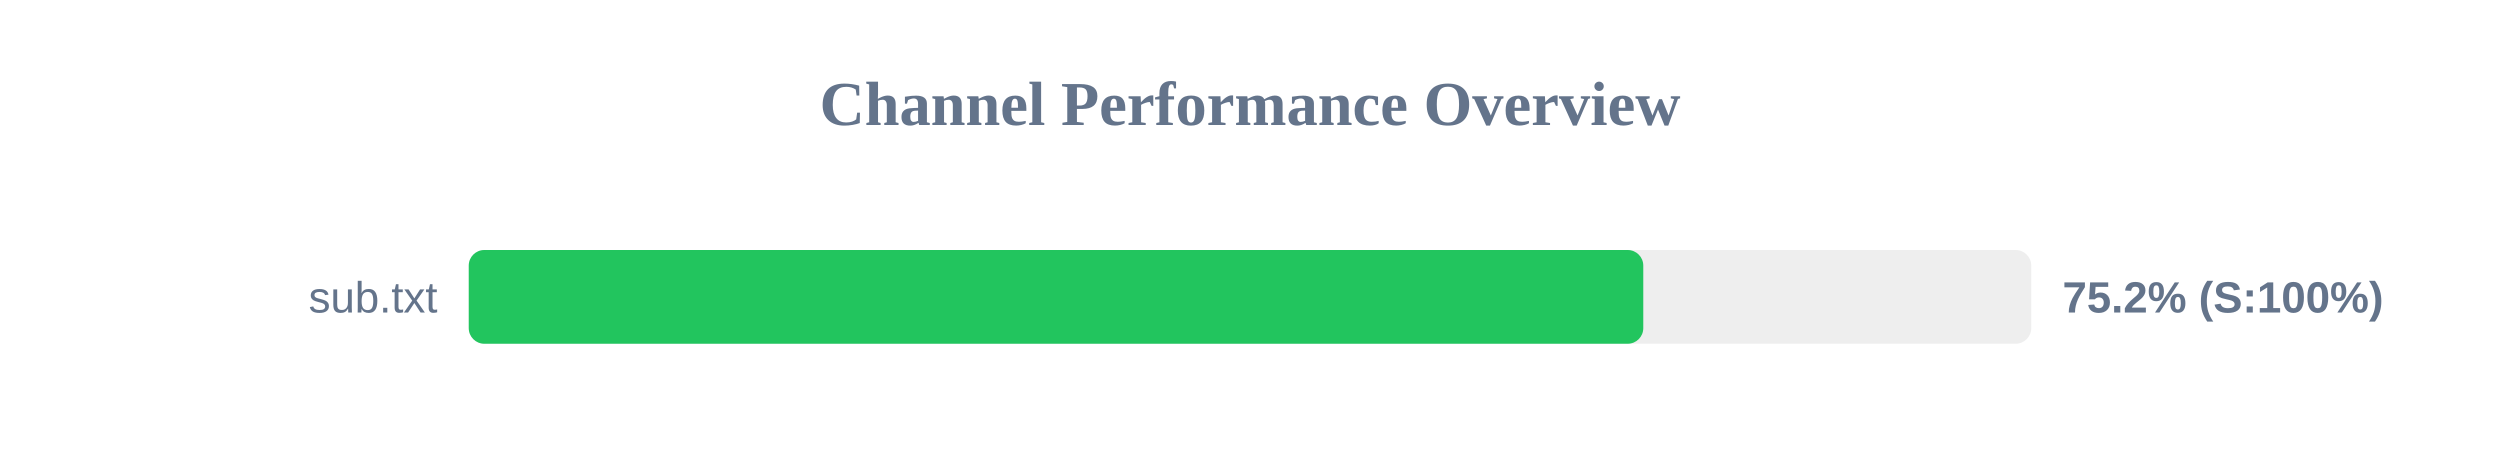
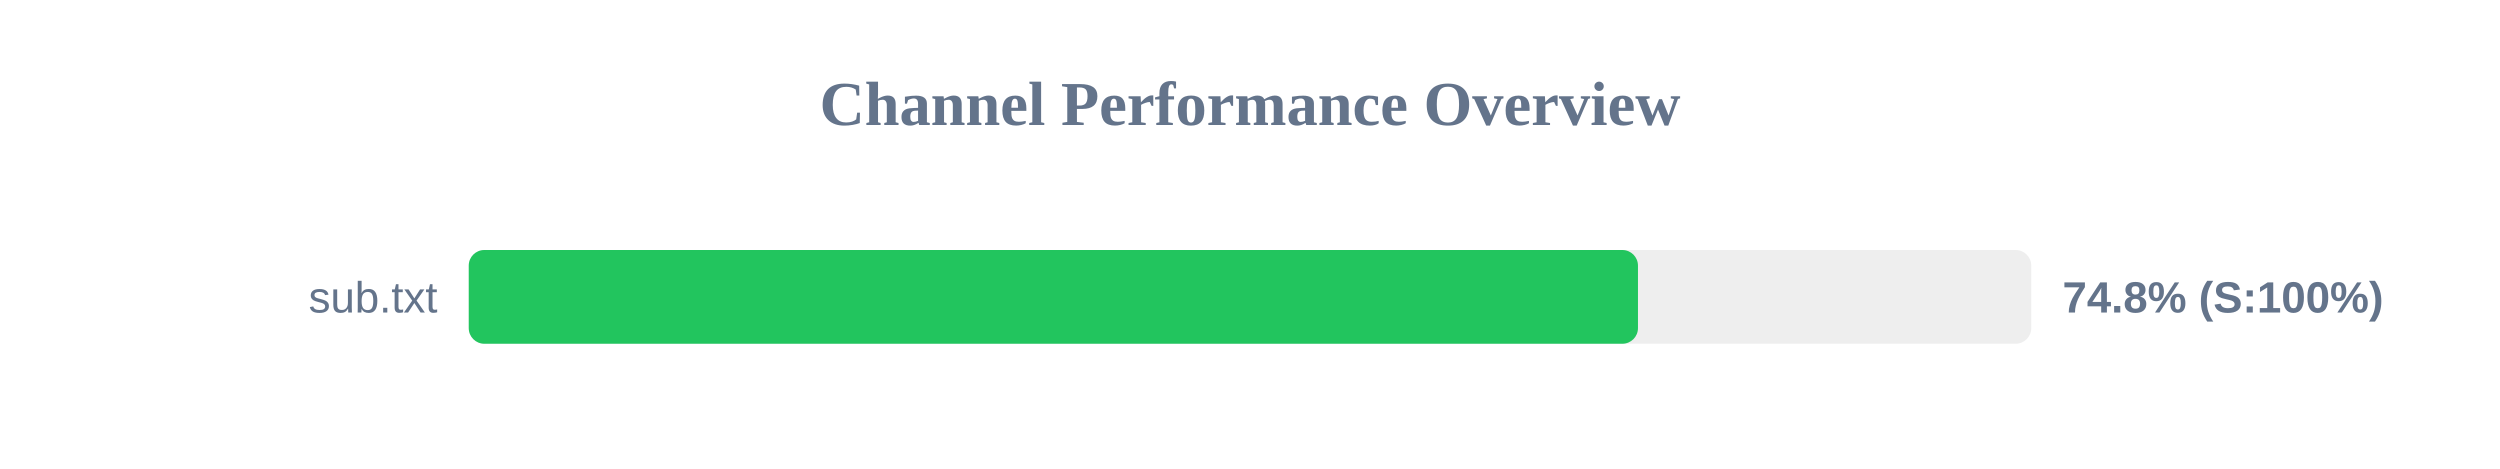
<svg xmlns="http://www.w3.org/2000/svg" width="800" height="150" version="1.1">
  <style>
        .row { font: 14px Arial; fill: #64748b; }
        .score { font: bold 14px Arial; fill: #64748b; }
    </style>
  <text x="400" y="40" text-anchor="middle" font-size="20px" font-weight="bold" fill="#64748b">Channel Performance Overview</text>
  <rect x="150" y="80" width="500" height="30" fill="#eee" rx="5" />
-   <rect x="150" y="80" width="375.85" height="30" fill="#22c55e" rx="5" />
+   <rect x="150" y="80" width="374.15" height="30" fill="#22c55e" rx="5" />
  <text x="140" y="100" text-anchor="end" class="row">sub.txt</text>
-   <text x="660" y="100" text-anchor="start" class="score">75.2% (S:100%)</text>
+   <text x="660" y="100" text-anchor="start" class="score">74.8% (S:100%)</text>
</svg>
